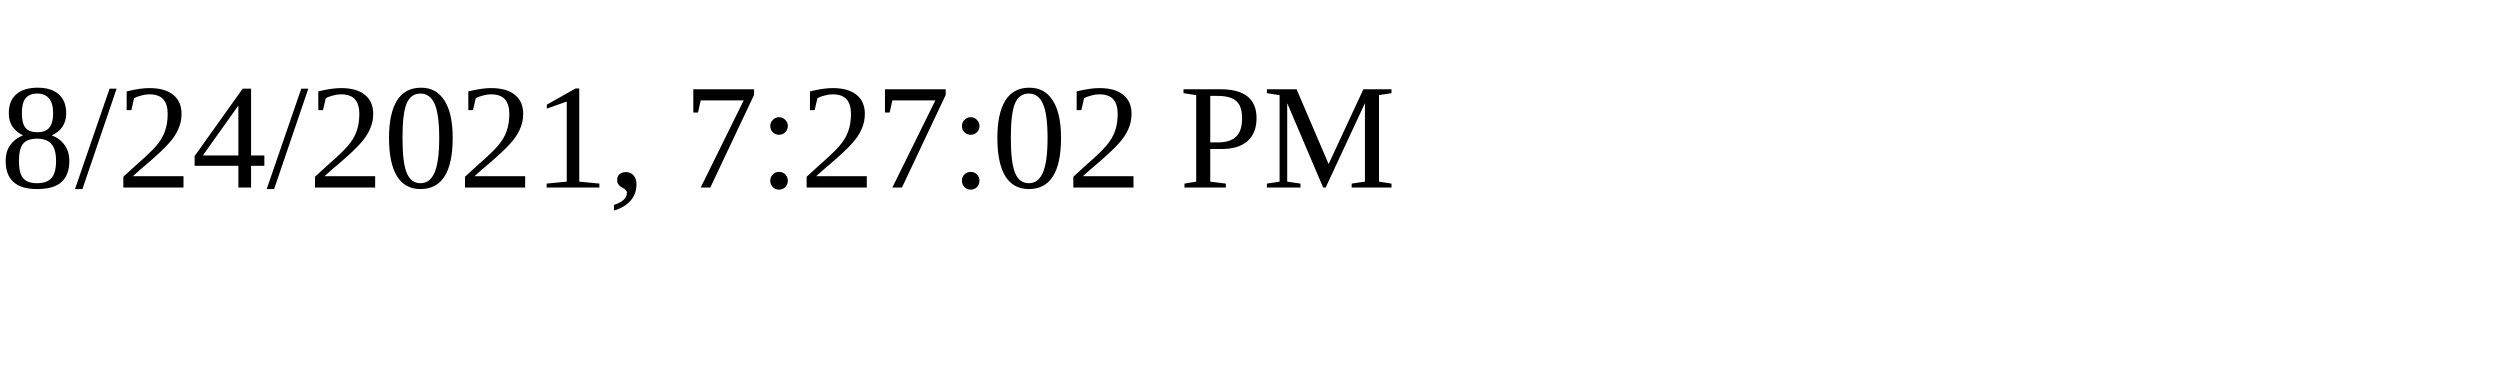
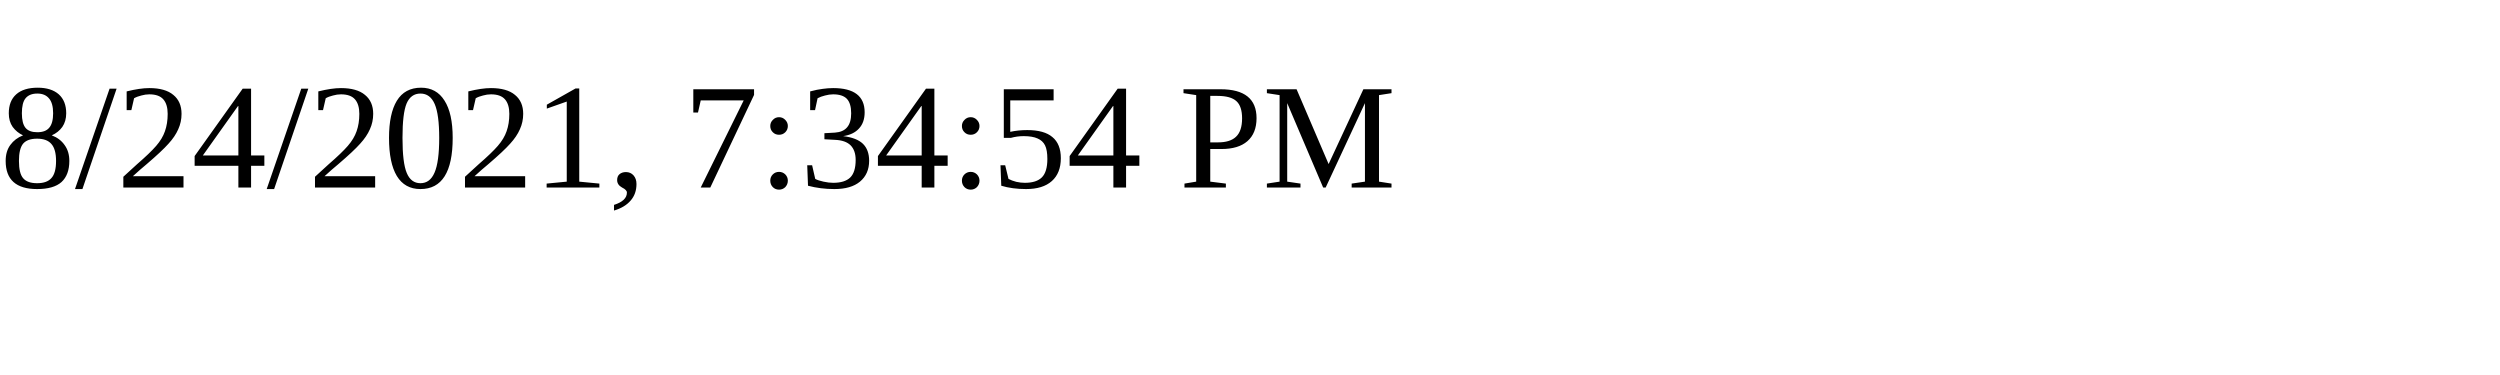
<svg xmlns="http://www.w3.org/2000/svg" height="30" width="200">
-   <text x="0" y="15">8/24/2021, 7:27:02 PM</text>
+   <text x="0" y="15">8/24/2021, 7:34:54 PM</text>
</svg>
